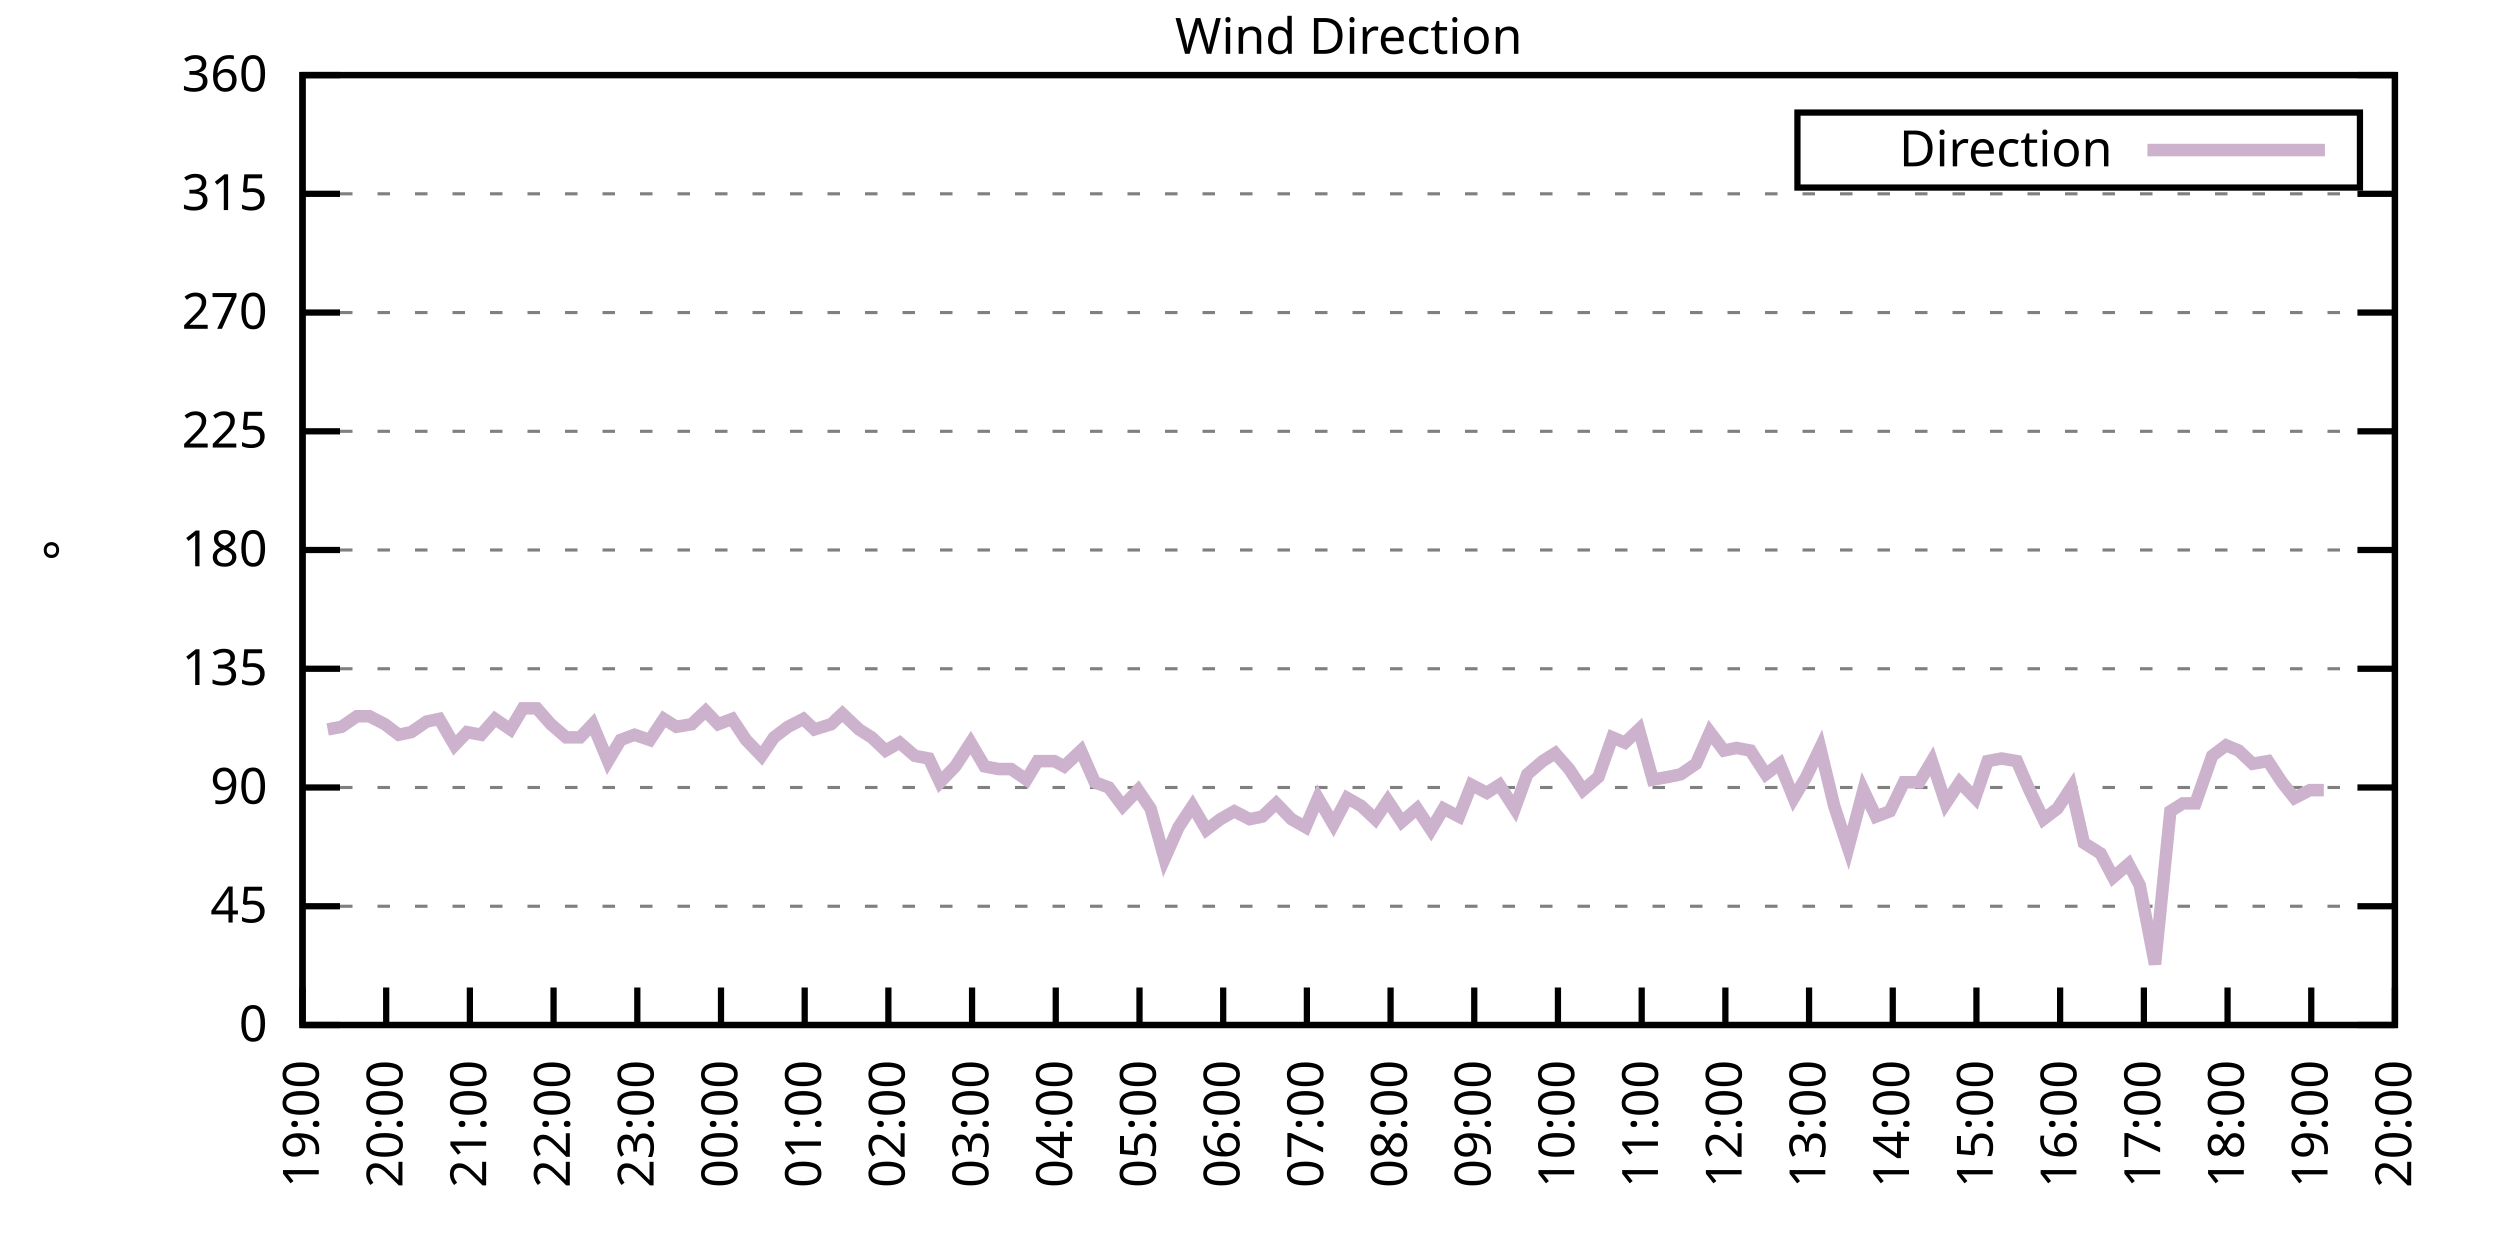
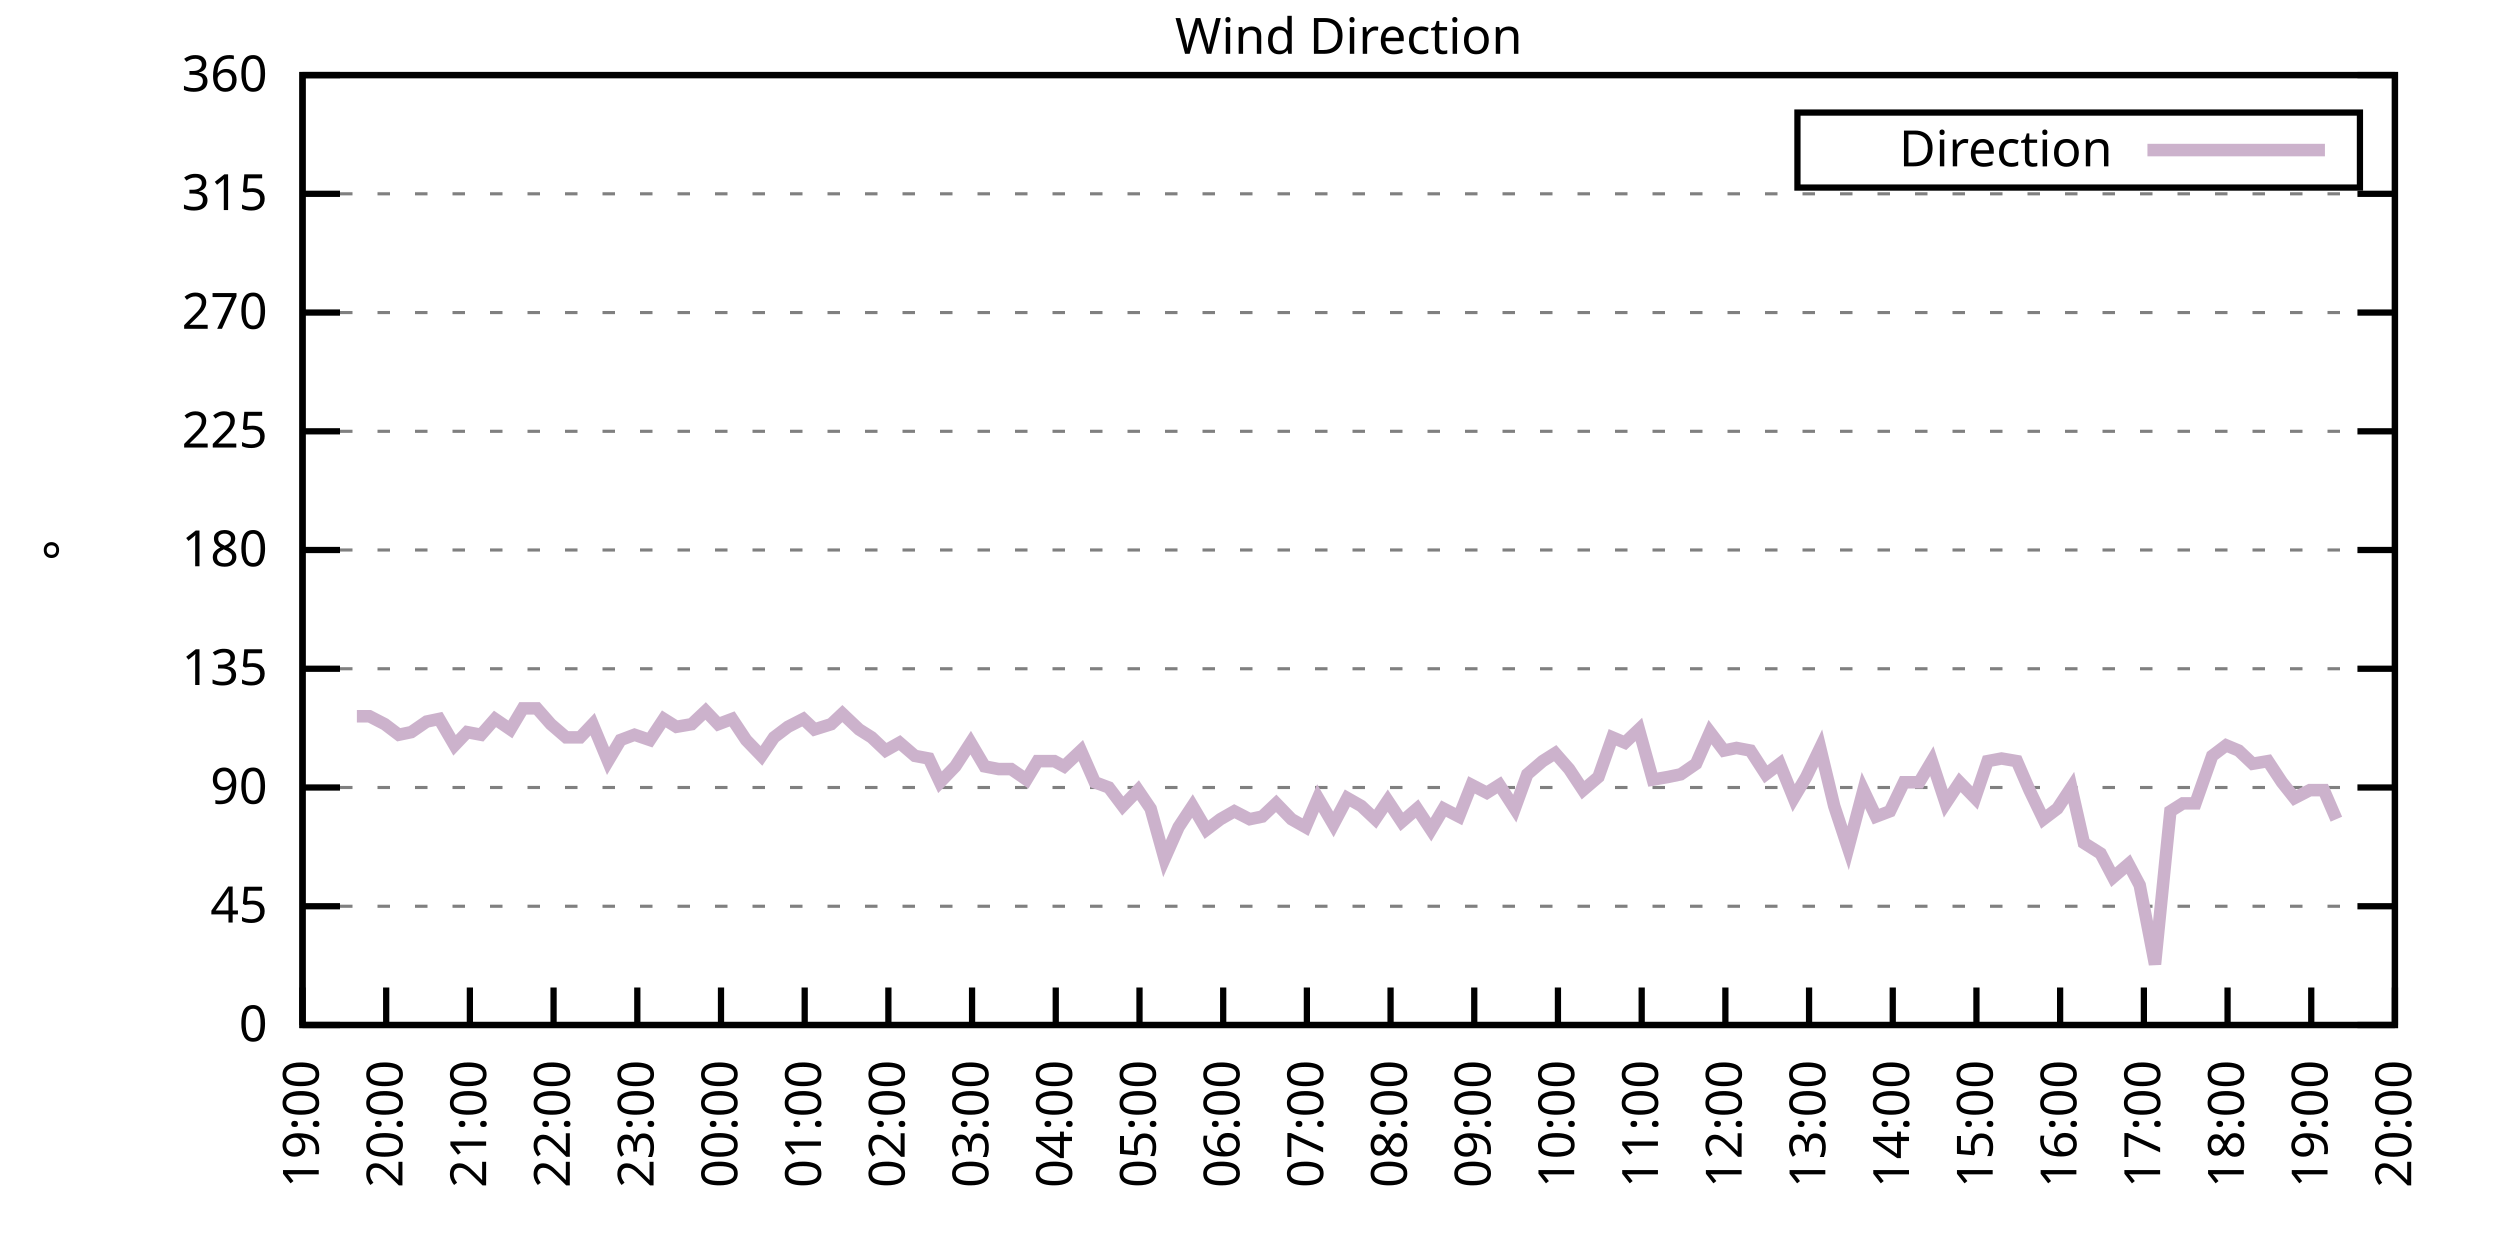
<svg xmlns="http://www.w3.org/2000/svg" xmlns:xlink="http://www.w3.org/1999/xlink" width="400" height="200" viewBox="0 0 400 200">
  <g id="gnuplot_canvas">
    <rect x="0" y="0" width="400" height="200" fill="none" />
    <defs>
      <circle id="gpDot" r="0.5" stroke-width="0.5" stroke="currentColor" />
      <path id="gpPt0" stroke-width="0.333" stroke="currentColor" d="M-1,0 h2 M0,-1 v2" />
      <path id="gpPt1" stroke-width="0.333" stroke="currentColor" d="M-1,-1 L1,1 M1,-1 L-1,1" />
      <path id="gpPt2" stroke-width="0.333" stroke="currentColor" d="M-1,0 L1,0 M0,-1 L0,1 M-1,-1 L1,1 M-1,1 L1,-1" />
      <rect id="gpPt3" stroke-width="0.333" stroke="currentColor" x="-1" y="-1" width="2" height="2" />
      <rect id="gpPt4" stroke-width="0.333" stroke="currentColor" fill="currentColor" x="-1" y="-1" width="2" height="2" />
      <circle id="gpPt5" stroke-width="0.333" stroke="currentColor" cx="0" cy="0" r="1" />
      <use xlink:href="#gpPt5" id="gpPt6" fill="currentColor" stroke="none" />
      <path id="gpPt7" stroke-width="0.333" stroke="currentColor" d="M0,-1.33 L-1.33,0.67 L1.33,0.67 z" />
      <use xlink:href="#gpPt7" id="gpPt8" fill="currentColor" stroke="none" />
      <use xlink:href="#gpPt7" id="gpPt9" stroke="currentColor" transform="rotate(180)" />
      <use xlink:href="#gpPt9" id="gpPt10" fill="currentColor" stroke="none" />
      <use xlink:href="#gpPt3" id="gpPt11" stroke="currentColor" transform="rotate(45)" />
      <use xlink:href="#gpPt11" id="gpPt12" fill="currentColor" stroke="none" />
      <path id="gpPt13" stroke-width="0.333" stroke="currentColor" d="M0,1.330 L1.265,0.411 L0.782,-1.067 L-0.782,-1.076 L-1.265,0.411 z" />
      <use xlink:href="#gpPt13" id="gpPt14" fill="currentColor" stroke="none" />
      <filter id="textbox" filterUnits="objectBoundingBox" x="0" y="0" height="1" width="1">
        <feFlood flood-color="white" flood-opacity="1" result="bgnd" />
        <feComposite in="SourceGraphic" in2="bgnd" operator="atop" />
      </filter>
      <filter id="greybox" filterUnits="objectBoundingBox" x="0" y="0" height="1" width="1">
        <feFlood flood-color="lightgrey" flood-opacity="1" result="grey" />
        <feComposite in="SourceGraphic" in2="grey" operator="atop" />
      </filter>
    </defs>
    <g fill="none" color="white" stroke="currentColor" stroke-width="1.00" stroke-linecap="butt" stroke-linejoin="miter">
</g>
    <g fill="none" color="black" stroke="currentColor" stroke-width="1.00" stroke-linecap="butt" stroke-linejoin="miter">
      <g stroke="none" shape-rendering="crispEdges">
        <polygon fill="rgb(255, 255, 255)" points="48.40,164.00 383.18,164.00 383.18,12.02 48.40,12.02 " />
      </g>
    </g>
    <g fill="none" color="black" stroke="currentColor" stroke-width="1.00" stroke-linecap="butt" stroke-linejoin="miter">
</g>
    <g fill="none" color="black" stroke="black" stroke-width="0.50" stroke-linecap="butt" stroke-linejoin="miter">
</g>
    <g fill="none" color="gray" stroke="currentColor" stroke-width="0.50" stroke-linecap="butt" stroke-linejoin="miter">
      <path stroke="gray" stroke-dasharray="2,4" class="gridline" d="M48.40,164.00 L383.19,164.00  " />
    </g>
    <g fill="none" color="gray" stroke="gray" stroke-width="1.00" stroke-linecap="butt" stroke-linejoin="miter">
</g>
    <g fill="none" color="black" stroke="currentColor" stroke-width="1.00" stroke-linecap="butt" stroke-linejoin="miter">
      <path stroke="black" d="M48.40,164.00 L54.40,164.00 M383.19,164.00 L377.19,164.00  " />
      <g transform="translate(42.80,166.60)" stroke="none" fill="black" font-family="Sans" font-size="8.00" text-anchor="end">
        <text>
          <tspan font-family="Sans"> 0</tspan>
        </text>
      </g>
    </g>
    <g fill="none" color="black" stroke="currentColor" stroke-width="1.00" stroke-linecap="butt" stroke-linejoin="miter">
</g>
    <g fill="none" color="black" stroke="black" stroke-width="0.50" stroke-linecap="butt" stroke-linejoin="miter">
</g>
    <g fill="none" color="gray" stroke="currentColor" stroke-width="0.50" stroke-linecap="butt" stroke-linejoin="miter">
      <path stroke="gray" stroke-dasharray="2,4" class="gridline" d="M48.40,145.00 L383.19,145.00  " />
    </g>
    <g fill="none" color="gray" stroke="gray" stroke-width="1.00" stroke-linecap="butt" stroke-linejoin="miter">
</g>
    <g fill="none" color="black" stroke="currentColor" stroke-width="1.00" stroke-linecap="butt" stroke-linejoin="miter">
      <path stroke="black" d="M48.40,145.00 L54.40,145.00 M383.19,145.00 L377.19,145.00  " />
      <g transform="translate(42.80,147.60)" stroke="none" fill="black" font-family="Sans" font-size="8.00" text-anchor="end">
        <text>
          <tspan font-family="Sans"> 45</tspan>
        </text>
      </g>
    </g>
    <g fill="none" color="black" stroke="currentColor" stroke-width="1.00" stroke-linecap="butt" stroke-linejoin="miter">
</g>
    <g fill="none" color="black" stroke="black" stroke-width="0.50" stroke-linecap="butt" stroke-linejoin="miter">
</g>
    <g fill="none" color="gray" stroke="currentColor" stroke-width="0.50" stroke-linecap="butt" stroke-linejoin="miter">
      <path stroke="gray" stroke-dasharray="2,4" class="gridline" d="M48.40,126.00 L383.19,126.00  " />
    </g>
    <g fill="none" color="gray" stroke="gray" stroke-width="1.00" stroke-linecap="butt" stroke-linejoin="miter">
</g>
    <g fill="none" color="black" stroke="currentColor" stroke-width="1.00" stroke-linecap="butt" stroke-linejoin="miter">
      <path stroke="black" d="M48.40,126.00 L54.40,126.00 M383.19,126.00 L377.19,126.00  " />
      <g transform="translate(42.80,128.60)" stroke="none" fill="black" font-family="Sans" font-size="8.00" text-anchor="end">
        <text>
          <tspan font-family="Sans"> 90</tspan>
        </text>
      </g>
    </g>
    <g fill="none" color="black" stroke="currentColor" stroke-width="1.00" stroke-linecap="butt" stroke-linejoin="miter">
</g>
    <g fill="none" color="black" stroke="black" stroke-width="0.50" stroke-linecap="butt" stroke-linejoin="miter">
</g>
    <g fill="none" color="gray" stroke="currentColor" stroke-width="0.50" stroke-linecap="butt" stroke-linejoin="miter">
      <path stroke="gray" stroke-dasharray="2,4" class="gridline" d="M48.40,107.00 L383.19,107.00  " />
    </g>
    <g fill="none" color="gray" stroke="gray" stroke-width="1.00" stroke-linecap="butt" stroke-linejoin="miter">
</g>
    <g fill="none" color="black" stroke="currentColor" stroke-width="1.00" stroke-linecap="butt" stroke-linejoin="miter">
      <path stroke="black" d="M48.40,107.00 L54.40,107.00 M383.19,107.00 L377.19,107.00  " />
      <g transform="translate(42.80,109.60)" stroke="none" fill="black" font-family="Sans" font-size="8.00" text-anchor="end">
        <text>
          <tspan font-family="Sans"> 135</tspan>
        </text>
      </g>
    </g>
    <g fill="none" color="black" stroke="currentColor" stroke-width="1.00" stroke-linecap="butt" stroke-linejoin="miter">
</g>
    <g fill="none" color="black" stroke="black" stroke-width="0.50" stroke-linecap="butt" stroke-linejoin="miter">
</g>
    <g fill="none" color="gray" stroke="currentColor" stroke-width="0.50" stroke-linecap="butt" stroke-linejoin="miter">
      <path stroke="gray" stroke-dasharray="2,4" class="gridline" d="M48.40,88.00 L383.19,88.00  " />
    </g>
    <g fill="none" color="gray" stroke="gray" stroke-width="1.00" stroke-linecap="butt" stroke-linejoin="miter">
</g>
    <g fill="none" color="black" stroke="currentColor" stroke-width="1.00" stroke-linecap="butt" stroke-linejoin="miter">
      <path stroke="black" d="M48.40,88.00 L54.40,88.00 M383.19,88.00 L377.19,88.00  " />
      <g transform="translate(42.80,90.60)" stroke="none" fill="black" font-family="Sans" font-size="8.00" text-anchor="end">
        <text>
          <tspan font-family="Sans"> 180</tspan>
        </text>
      </g>
    </g>
    <g fill="none" color="black" stroke="currentColor" stroke-width="1.00" stroke-linecap="butt" stroke-linejoin="miter">
</g>
    <g fill="none" color="black" stroke="black" stroke-width="0.50" stroke-linecap="butt" stroke-linejoin="miter">
</g>
    <g fill="none" color="gray" stroke="currentColor" stroke-width="0.50" stroke-linecap="butt" stroke-linejoin="miter">
      <path stroke="gray" stroke-dasharray="2,4" class="gridline" d="M48.40,69.01 L383.19,69.01  " />
    </g>
    <g fill="none" color="gray" stroke="gray" stroke-width="1.00" stroke-linecap="butt" stroke-linejoin="miter">
</g>
    <g fill="none" color="black" stroke="currentColor" stroke-width="1.00" stroke-linecap="butt" stroke-linejoin="miter">
      <path stroke="black" d="M48.40,69.01 L54.40,69.01 M383.19,69.01 L377.19,69.01  " />
      <g transform="translate(42.80,71.61)" stroke="none" fill="black" font-family="Sans" font-size="8.00" text-anchor="end">
        <text>
          <tspan font-family="Sans"> 225</tspan>
        </text>
      </g>
    </g>
    <g fill="none" color="black" stroke="currentColor" stroke-width="1.00" stroke-linecap="butt" stroke-linejoin="miter">
</g>
    <g fill="none" color="black" stroke="black" stroke-width="0.50" stroke-linecap="butt" stroke-linejoin="miter">
</g>
    <g fill="none" color="gray" stroke="currentColor" stroke-width="0.50" stroke-linecap="butt" stroke-linejoin="miter">
      <path stroke="gray" stroke-dasharray="2,4" class="gridline" d="M48.40,50.01 L383.19,50.01  " />
    </g>
    <g fill="none" color="gray" stroke="gray" stroke-width="1.00" stroke-linecap="butt" stroke-linejoin="miter">
</g>
    <g fill="none" color="black" stroke="currentColor" stroke-width="1.00" stroke-linecap="butt" stroke-linejoin="miter">
      <path stroke="black" d="M48.40,50.01 L54.40,50.01 M383.19,50.01 L377.19,50.01  " />
      <g transform="translate(42.80,52.61)" stroke="none" fill="black" font-family="Sans" font-size="8.00" text-anchor="end">
        <text>
          <tspan font-family="Sans"> 270</tspan>
        </text>
      </g>
    </g>
    <g fill="none" color="black" stroke="currentColor" stroke-width="1.00" stroke-linecap="butt" stroke-linejoin="miter">
</g>
    <g fill="none" color="black" stroke="black" stroke-width="0.50" stroke-linecap="butt" stroke-linejoin="miter">
</g>
    <g fill="none" color="gray" stroke="currentColor" stroke-width="0.50" stroke-linecap="butt" stroke-linejoin="miter">
      <path stroke="gray" stroke-dasharray="2,4" class="gridline" d="M48.40,31.01 L383.19,31.01  " />
    </g>
    <g fill="none" color="gray" stroke="gray" stroke-width="1.00" stroke-linecap="butt" stroke-linejoin="miter">
</g>
    <g fill="none" color="black" stroke="currentColor" stroke-width="1.00" stroke-linecap="butt" stroke-linejoin="miter">
      <path stroke="black" d="M48.40,31.01 L54.40,31.01 M383.19,31.01 L377.19,31.01  " />
      <g transform="translate(42.80,33.61)" stroke="none" fill="black" font-family="Sans" font-size="8.00" text-anchor="end">
        <text>
          <tspan font-family="Sans"> 315</tspan>
        </text>
      </g>
    </g>
    <g fill="none" color="black" stroke="currentColor" stroke-width="1.00" stroke-linecap="butt" stroke-linejoin="miter">
</g>
    <g fill="none" color="black" stroke="black" stroke-width="0.50" stroke-linecap="butt" stroke-linejoin="miter">
</g>
    <g fill="none" color="gray" stroke="currentColor" stroke-width="0.50" stroke-linecap="butt" stroke-linejoin="miter">
      <path stroke="gray" stroke-dasharray="2,4" class="gridline" d="M48.40,12.01 L383.19,12.01  " />
    </g>
    <g fill="none" color="gray" stroke="gray" stroke-width="1.00" stroke-linecap="butt" stroke-linejoin="miter">
</g>
    <g fill="none" color="black" stroke="currentColor" stroke-width="1.00" stroke-linecap="butt" stroke-linejoin="miter">
      <path stroke="black" d="M48.40,12.01 L54.40,12.01 M383.19,12.01 L377.19,12.01  " />
      <g transform="translate(42.80,14.61)" stroke="none" fill="black" font-family="Sans" font-size="8.00" text-anchor="end">
        <text>
          <tspan font-family="Sans"> 360</tspan>
        </text>
      </g>
    </g>
    <g fill="none" color="black" stroke="currentColor" stroke-width="1.00" stroke-linecap="butt" stroke-linejoin="miter">
      <path stroke="black" d="M48.40,164.00 L48.40,158.00  " />
      <g transform="translate(51.00,169.60) rotate(270.00)" stroke="none" fill="black" font-family="Sans" font-size="8.00" text-anchor="end">
        <text>
          <tspan font-family="Sans">19:00</tspan>
        </text>
      </g>
    </g>
    <g fill="none" color="black" stroke="currentColor" stroke-width="1.00" stroke-linecap="butt" stroke-linejoin="miter">
      <path stroke="black" d="M61.79,164.00 L61.79,158.00  " />
      <g transform="translate(64.39,169.60) rotate(270.00)" stroke="none" fill="black" font-family="Sans" font-size="8.00" text-anchor="end">
        <text>
          <tspan font-family="Sans">20:00</tspan>
        </text>
      </g>
    </g>
    <g fill="none" color="black" stroke="currentColor" stroke-width="1.00" stroke-linecap="butt" stroke-linejoin="miter">
      <path stroke="black" d="M75.18,164.00 L75.18,158.00  " />
      <g transform="translate(77.78,169.60) rotate(270.00)" stroke="none" fill="black" font-family="Sans" font-size="8.00" text-anchor="end">
        <text>
          <tspan font-family="Sans">21:00</tspan>
        </text>
      </g>
    </g>
    <g fill="none" color="black" stroke="currentColor" stroke-width="1.00" stroke-linecap="butt" stroke-linejoin="miter">
      <path stroke="black" d="M88.57,164.00 L88.57,158.00  " />
      <g transform="translate(91.17,169.60) rotate(270.00)" stroke="none" fill="black" font-family="Sans" font-size="8.00" text-anchor="end">
        <text>
          <tspan font-family="Sans">22:00</tspan>
        </text>
      </g>
    </g>
    <g fill="none" color="black" stroke="currentColor" stroke-width="1.00" stroke-linecap="butt" stroke-linejoin="miter">
      <path stroke="black" d="M101.97,164.00 L101.97,158.00  " />
      <g transform="translate(104.57,169.60) rotate(270.00)" stroke="none" fill="black" font-family="Sans" font-size="8.00" text-anchor="end">
        <text>
          <tspan font-family="Sans">23:00</tspan>
        </text>
      </g>
    </g>
    <g fill="none" color="black" stroke="currentColor" stroke-width="1.00" stroke-linecap="butt" stroke-linejoin="miter">
      <path stroke="black" d="M115.36,164.00 L115.36,158.00  " />
      <g transform="translate(117.96,169.60) rotate(270.00)" stroke="none" fill="black" font-family="Sans" font-size="8.00" text-anchor="end">
        <text>
          <tspan font-family="Sans">00:00</tspan>
        </text>
      </g>
    </g>
    <g fill="none" color="black" stroke="currentColor" stroke-width="1.00" stroke-linecap="butt" stroke-linejoin="miter">
      <path stroke="black" d="M128.75,164.00 L128.75,158.00  " />
      <g transform="translate(131.35,169.60) rotate(270.00)" stroke="none" fill="black" font-family="Sans" font-size="8.00" text-anchor="end">
        <text>
          <tspan font-family="Sans">01:00</tspan>
        </text>
      </g>
    </g>
    <g fill="none" color="black" stroke="currentColor" stroke-width="1.00" stroke-linecap="butt" stroke-linejoin="miter">
      <path stroke="black" d="M142.14,164.00 L142.14,158.00  " />
      <g transform="translate(144.74,169.60) rotate(270.00)" stroke="none" fill="black" font-family="Sans" font-size="8.00" text-anchor="end">
        <text>
          <tspan font-family="Sans">02:00</tspan>
        </text>
      </g>
    </g>
    <g fill="none" color="black" stroke="currentColor" stroke-width="1.00" stroke-linecap="butt" stroke-linejoin="miter">
      <path stroke="black" d="M155.53,164.00 L155.53,158.00  " />
      <g transform="translate(158.13,169.60) rotate(270.00)" stroke="none" fill="black" font-family="Sans" font-size="8.00" text-anchor="end">
        <text>
          <tspan font-family="Sans">03:00</tspan>
        </text>
      </g>
    </g>
    <g fill="none" color="black" stroke="currentColor" stroke-width="1.00" stroke-linecap="butt" stroke-linejoin="miter">
      <path stroke="black" d="M168.92,164.00 L168.92,158.00  " />
      <g transform="translate(171.52,169.60) rotate(270.00)" stroke="none" fill="black" font-family="Sans" font-size="8.00" text-anchor="end">
        <text>
          <tspan font-family="Sans">04:00</tspan>
        </text>
      </g>
    </g>
    <g fill="none" color="black" stroke="currentColor" stroke-width="1.00" stroke-linecap="butt" stroke-linejoin="miter">
      <path stroke="black" d="M182.32,164.00 L182.32,158.00  " />
      <g transform="translate(184.92,169.60) rotate(270.00)" stroke="none" fill="black" font-family="Sans" font-size="8.00" text-anchor="end">
        <text>
          <tspan font-family="Sans">05:00</tspan>
        </text>
      </g>
    </g>
    <g fill="none" color="black" stroke="currentColor" stroke-width="1.00" stroke-linecap="butt" stroke-linejoin="miter">
      <path stroke="black" d="M195.71,164.00 L195.71,158.00  " />
      <g transform="translate(198.31,169.60) rotate(270.00)" stroke="none" fill="black" font-family="Sans" font-size="8.00" text-anchor="end">
        <text>
          <tspan font-family="Sans">06:00</tspan>
        </text>
      </g>
    </g>
    <g fill="none" color="black" stroke="currentColor" stroke-width="1.00" stroke-linecap="butt" stroke-linejoin="miter">
      <path stroke="black" d="M209.10,164.00 L209.10,158.00  " />
      <g transform="translate(211.70,169.60) rotate(270.00)" stroke="none" fill="black" font-family="Sans" font-size="8.00" text-anchor="end">
        <text>
          <tspan font-family="Sans">07:00</tspan>
        </text>
      </g>
    </g>
    <g fill="none" color="black" stroke="currentColor" stroke-width="1.00" stroke-linecap="butt" stroke-linejoin="miter">
      <path stroke="black" d="M222.49,164.00 L222.49,158.00  " />
      <g transform="translate(225.09,169.60) rotate(270.00)" stroke="none" fill="black" font-family="Sans" font-size="8.00" text-anchor="end">
        <text>
          <tspan font-family="Sans">08:00</tspan>
        </text>
      </g>
    </g>
    <g fill="none" color="black" stroke="currentColor" stroke-width="1.00" stroke-linecap="butt" stroke-linejoin="miter">
      <path stroke="black" d="M235.88,164.00 L235.88,158.00  " />
      <g transform="translate(238.48,169.60) rotate(270.00)" stroke="none" fill="black" font-family="Sans" font-size="8.00" text-anchor="end">
        <text>
          <tspan font-family="Sans">09:00</tspan>
        </text>
      </g>
    </g>
    <g fill="none" color="black" stroke="currentColor" stroke-width="1.00" stroke-linecap="butt" stroke-linejoin="miter">
      <path stroke="black" d="M249.27,164.00 L249.27,158.00  " />
      <g transform="translate(251.87,169.60) rotate(270.00)" stroke="none" fill="black" font-family="Sans" font-size="8.00" text-anchor="end">
        <text>
          <tspan font-family="Sans">10:00</tspan>
        </text>
      </g>
    </g>
    <g fill="none" color="black" stroke="currentColor" stroke-width="1.00" stroke-linecap="butt" stroke-linejoin="miter">
      <path stroke="black" d="M262.67,164.00 L262.67,158.00  " />
      <g transform="translate(265.27,169.60) rotate(270.00)" stroke="none" fill="black" font-family="Sans" font-size="8.00" text-anchor="end">
        <text>
          <tspan font-family="Sans">11:00</tspan>
        </text>
      </g>
    </g>
    <g fill="none" color="black" stroke="currentColor" stroke-width="1.00" stroke-linecap="butt" stroke-linejoin="miter">
      <path stroke="black" d="M276.06,164.00 L276.06,158.00  " />
      <g transform="translate(278.66,169.60) rotate(270.00)" stroke="none" fill="black" font-family="Sans" font-size="8.00" text-anchor="end">
        <text>
          <tspan font-family="Sans">12:00</tspan>
        </text>
      </g>
    </g>
    <g fill="none" color="black" stroke="currentColor" stroke-width="1.00" stroke-linecap="butt" stroke-linejoin="miter">
      <path stroke="black" d="M289.45,164.00 L289.45,158.00  " />
      <g transform="translate(292.05,169.60) rotate(270.00)" stroke="none" fill="black" font-family="Sans" font-size="8.00" text-anchor="end">
        <text>
          <tspan font-family="Sans">13:00</tspan>
        </text>
      </g>
    </g>
    <g fill="none" color="black" stroke="currentColor" stroke-width="1.00" stroke-linecap="butt" stroke-linejoin="miter">
      <path stroke="black" d="M302.84,164.00 L302.84,158.00  " />
      <g transform="translate(305.44,169.60) rotate(270.00)" stroke="none" fill="black" font-family="Sans" font-size="8.00" text-anchor="end">
        <text>
          <tspan font-family="Sans">14:00</tspan>
        </text>
      </g>
    </g>
    <g fill="none" color="black" stroke="currentColor" stroke-width="1.00" stroke-linecap="butt" stroke-linejoin="miter">
      <path stroke="black" d="M316.23,164.00 L316.23,158.00  " />
      <g transform="translate(318.83,169.60) rotate(270.00)" stroke="none" fill="black" font-family="Sans" font-size="8.00" text-anchor="end">
        <text>
          <tspan font-family="Sans">15:00</tspan>
        </text>
      </g>
    </g>
    <g fill="none" color="black" stroke="currentColor" stroke-width="1.00" stroke-linecap="butt" stroke-linejoin="miter">
      <path stroke="black" d="M329.62,164.00 L329.62,158.00  " />
      <g transform="translate(332.22,169.60) rotate(270.00)" stroke="none" fill="black" font-family="Sans" font-size="8.00" text-anchor="end">
        <text>
          <tspan font-family="Sans">16:00</tspan>
        </text>
      </g>
    </g>
    <g fill="none" color="black" stroke="currentColor" stroke-width="1.00" stroke-linecap="butt" stroke-linejoin="miter">
      <path stroke="black" d="M343.02,164.00 L343.02,158.00  " />
      <g transform="translate(345.62,169.60) rotate(270.00)" stroke="none" fill="black" font-family="Sans" font-size="8.00" text-anchor="end">
        <text>
          <tspan font-family="Sans">17:00</tspan>
        </text>
      </g>
    </g>
    <g fill="none" color="black" stroke="currentColor" stroke-width="1.00" stroke-linecap="butt" stroke-linejoin="miter">
      <path stroke="black" d="M356.41,164.00 L356.41,158.00  " />
      <g transform="translate(359.01,169.60) rotate(270.00)" stroke="none" fill="black" font-family="Sans" font-size="8.00" text-anchor="end">
        <text>
          <tspan font-family="Sans">18:00</tspan>
        </text>
      </g>
    </g>
    <g fill="none" color="black" stroke="currentColor" stroke-width="1.00" stroke-linecap="butt" stroke-linejoin="miter">
      <path stroke="black" d="M369.80,164.00 L369.80,158.00  " />
      <g transform="translate(372.40,169.60) rotate(270.00)" stroke="none" fill="black" font-family="Sans" font-size="8.00" text-anchor="end">
        <text>
          <tspan font-family="Sans">19:00</tspan>
        </text>
      </g>
    </g>
    <g fill="none" color="black" stroke="currentColor" stroke-width="1.00" stroke-linecap="butt" stroke-linejoin="miter">
      <path stroke="black" d="M383.19,164.00 L383.19,158.00  " />
      <g transform="translate(385.79,169.60) rotate(270.00)" stroke="none" fill="black" font-family="Sans" font-size="8.00" text-anchor="end">
        <text>
          <tspan font-family="Sans">20:00</tspan>
        </text>
      </g>
    </g>
    <g fill="none" color="black" stroke="currentColor" stroke-width="1.00" stroke-linecap="butt" stroke-linejoin="miter">
</g>
    <g fill="none" color="black" stroke="currentColor" stroke-width="1.00" stroke-linecap="butt" stroke-linejoin="miter">
      <path stroke="black" d="M48.40,12.01 L48.40,164.00 L383.19,164.00 L383.19,12.01 L48.40,12.01 Z  " />
    </g>
    <g fill="none" color="black" stroke="currentColor" stroke-width="1.00" stroke-linecap="butt" stroke-linejoin="miter">
</g>
    <g fill="none" color="black" stroke="currentColor" stroke-width="1.00" stroke-linecap="butt" stroke-linejoin="miter">
      <path stroke="black" d="M287.59,30.01 L287.59,18.01 L377.59,18.01 L377.59,30.01 L287.59,30.01 Z  " />
    </g>
    <g id="Wind_direction_plot_1">
      <g fill="none" color="white" stroke="black" stroke-width="2.00" stroke-linecap="butt" stroke-linejoin="miter">
</g>
      <g fill="none" color="black" stroke="currentColor" stroke-width="2.00" stroke-linecap="butt" stroke-linejoin="miter">
        <g transform="translate(337.99,26.61)" stroke="none" fill="black" font-family="Sans" font-size="8.00" text-anchor="end">
          <text>
            <tspan font-family="Sans">Direction</tspan>
          </text>
        </g>
      </g>
      <g fill="none" color="black" stroke="currentColor" stroke-width="2.00" stroke-linecap="butt" stroke-linejoin="miter">
-         <path stroke="rgb(204, 178, 204)" d="M343.59,24.01 L371.99,24.01 M52.42,116.71 L54.65,116.29 L57.10,114.60 L59.11,114.60 L61.57,115.87 L63.80,117.56   L65.81,117.14 L68.26,115.45 L70.27,115.03 L72.73,119.25 L74.74,117.14 L76.97,117.56 L79.20,115.03 L81.66,116.71   L83.66,113.34 L85.90,113.34 L88.13,115.87 L90.58,117.98 L92.82,117.98 L94.82,115.87 L97.28,121.78 L99.29,118.40   L101.52,117.56 L103.98,118.40 L106.21,115.03 L108.22,116.29 L110.67,115.87 L112.90,113.76 L114.91,115.87 L117.14,115.03   L119.38,118.40 L121.83,120.94 L123.84,117.98 L126.07,116.29 L128.53,115.03 L130.31,116.71 L132.99,115.87 L134.78,114.18   L137.45,116.71 L139.46,117.98 L141.69,120.09 L143.93,118.83 L146.38,120.94 L148.61,121.36 L150.40,125.16 L152.85,122.62   L155.31,118.83 L157.54,122.62 L159.77,123.05 L161.78,123.05 L164.24,124.74 L166.02,121.78 L168.70,121.78 L170.26,122.62   L172.94,120.09 L175.17,125.16 L177.41,126.00 L179.64,128.96 L182.09,126.42 L184.10,129.38 L186.33,137.40 L188.57,132.34   L190.80,128.96 L193.03,132.76 L195.26,131.07 L197.49,129.80 L199.95,131.07 L201.96,130.65 L204.19,128.54 L206.64,131.07   L208.88,132.34 L210.88,127.69 L213.34,131.91 L215.57,127.69 L217.80,128.96 L220.04,131.07 L222.04,128.11 L224.28,131.49   L226.73,129.38 L228.96,132.76 L230.97,129.38 L233.43,130.65 L235.44,125.58 L237.89,126.85 L239.90,125.58 L242.36,129.38   L244.36,123.89 L246.82,121.78 L248.83,120.51 L251.06,123.05 L253.29,126.42 L255.75,124.31 L257.98,117.98 L259.99,118.83   L262.22,116.71 L264.45,124.74 L266.91,124.31 L268.92,123.89 L271.37,122.20 L273.60,117.14 L275.83,120.09 L277.84,119.67   L280.07,120.09 L282.53,123.89 L284.76,122.20 L286.99,127.69 L289.00,124.31 L291.23,119.67 L293.47,128.96 L295.70,135.71   L298.15,126.42 L300.16,130.65 L302.39,129.80 L304.63,125.16 L307.08,125.16 L309.09,121.78 L311.32,128.54 L313.55,125.16   L316.01,127.69 L318.02,121.78 L320.25,121.36 L322.70,121.78 L324.71,126.42 L326.95,131.07 L329.18,129.38 L331.41,126.00   L333.42,134.87 L336.10,136.56 L338.10,140.36 L340.56,138.25 L342.35,141.62 L344.80,154.29 L347.26,129.80 L349.26,128.54   L351.27,128.54 L353.95,120.94 L356.18,119.25 L358.19,120.09 L360.42,122.20 L362.88,121.78 L365.11,125.16 L367.12,127.69   L369.58,126.42 L371.81,126.42  " />
+         <path stroke="rgb(204, 178, 204)" d="M343.59,24.01 L371.99,24.01 M57.10,114.60 L59.11,114.60 L61.57,115.87 L63.80,117.56 L65.81,117.14 L68.26,115.45   L70.27,115.03 L72.73,119.25 L74.74,117.14 L76.97,117.56 L79.20,115.03 L81.66,116.71 L83.66,113.34 L85.90,113.34   L88.13,115.87 L90.58,117.98 L92.82,117.98 L94.82,115.87 L97.28,121.78 L99.29,118.40 L101.52,117.56 L103.98,118.40   L106.21,115.03 L108.22,116.29 L110.67,115.87 L112.90,113.76 L114.91,115.87 L117.14,115.03 L119.38,118.40 L121.83,120.94   L123.84,117.98 L126.07,116.29 L128.53,115.03 L130.31,116.71 L132.99,115.87 L134.78,114.18 L137.45,116.71 L139.46,117.98   L141.69,120.09 L143.93,118.83 L146.38,120.94 L148.61,121.36 L150.40,125.16 L152.85,122.62 L155.31,118.83 L157.54,122.62   L159.77,123.05 L161.78,123.05 L164.24,124.74 L166.02,121.78 L168.70,121.78 L170.26,122.62 L172.94,120.09 L175.17,125.16   L177.41,126.00 L179.64,128.96 L182.09,126.42 L184.10,129.38 L186.33,137.40 L188.57,132.34 L190.80,128.96 L193.03,132.76   L195.26,131.07 L197.49,129.80 L199.95,131.07 L201.96,130.65 L204.19,128.54 L206.64,131.07 L208.88,132.34 L210.88,127.69   L213.34,131.91 L215.57,127.69 L217.80,128.96 L220.04,131.07 L222.04,128.11 L224.28,131.49 L226.73,129.38 L228.96,132.76   L230.97,129.38 L233.43,130.65 L235.44,125.58 L237.89,126.85 L239.90,125.58 L242.36,129.38 L244.36,123.89 L246.82,121.78   L248.83,120.51 L251.06,123.05 L253.29,126.42 L255.75,124.31 L257.98,117.98 L259.99,118.83 L262.22,116.71 L264.45,124.74   L266.91,124.31 L268.92,123.89 L271.37,122.20 L273.60,117.14 L275.83,120.09 L277.84,119.67 L280.07,120.09 L282.53,123.89   L284.76,122.20 L286.99,127.69 L289.00,124.31 L291.23,119.67 L293.47,128.96 L295.70,135.71 L298.15,126.42 L300.16,130.65   L302.39,129.80 L304.63,125.16 L307.08,125.16 L309.09,121.78 L311.32,128.54 L313.55,125.16 L316.01,127.69 L318.02,121.78   L320.25,121.36 L322.70,121.78 L324.71,126.42 L326.95,131.07 L329.18,129.38 L331.41,126.00 L333.42,134.87 L336.10,136.56   L338.10,140.36 L340.56,138.25 L342.35,141.62 L344.80,154.29 L347.26,129.80 L349.26,128.54 L351.27,128.54 L353.95,120.94   L356.18,119.25 L358.19,120.09 L360.42,122.20 L362.88,121.78 L365.11,125.16 L367.12,127.69 L369.58,126.42 L371.81,126.42   L373.82,131.07  " />
      </g>
    </g>
    <g fill="none" color="black" stroke="currentColor" stroke-width="2.00" stroke-linecap="butt" stroke-linejoin="miter">
</g>
    <g fill="none" color="black" stroke="black" stroke-width="1.00" stroke-linecap="butt" stroke-linejoin="miter">
</g>
    <g fill="none" color="black" stroke="currentColor" stroke-width="1.00" stroke-linecap="butt" stroke-linejoin="miter">
      <path stroke="black" d="M48.40,12.01 L48.40,164.00 L383.19,164.00 L383.19,12.01 L48.40,12.01 Z  " />
      <g transform="translate(12.80,88.01) rotate(270.00)" stroke="none" fill="black" font-family="Sans" font-size="8.00" text-anchor="middle">
        <text>
          <tspan font-family="Sans">°</tspan>
        </text>
      </g>
    </g>
    <g fill="none" color="black" stroke="currentColor" stroke-width="1.00" stroke-linecap="butt" stroke-linejoin="miter">
</g>
    <g fill="none" color="black" stroke="currentColor" stroke-width="1.00" stroke-linecap="butt" stroke-linejoin="miter">
      <g transform="translate(215.79,8.61)" stroke="none" fill="black" font-family="Sans" font-size="8.00" text-anchor="middle">
        <text>
          <tspan font-family="Sans">Wind Direction</tspan>
        </text>
      </g>
    </g>
    <g fill="none" color="black" stroke="currentColor" stroke-width="1.00" stroke-linecap="butt" stroke-linejoin="miter">
</g>
  </g>
</svg>
